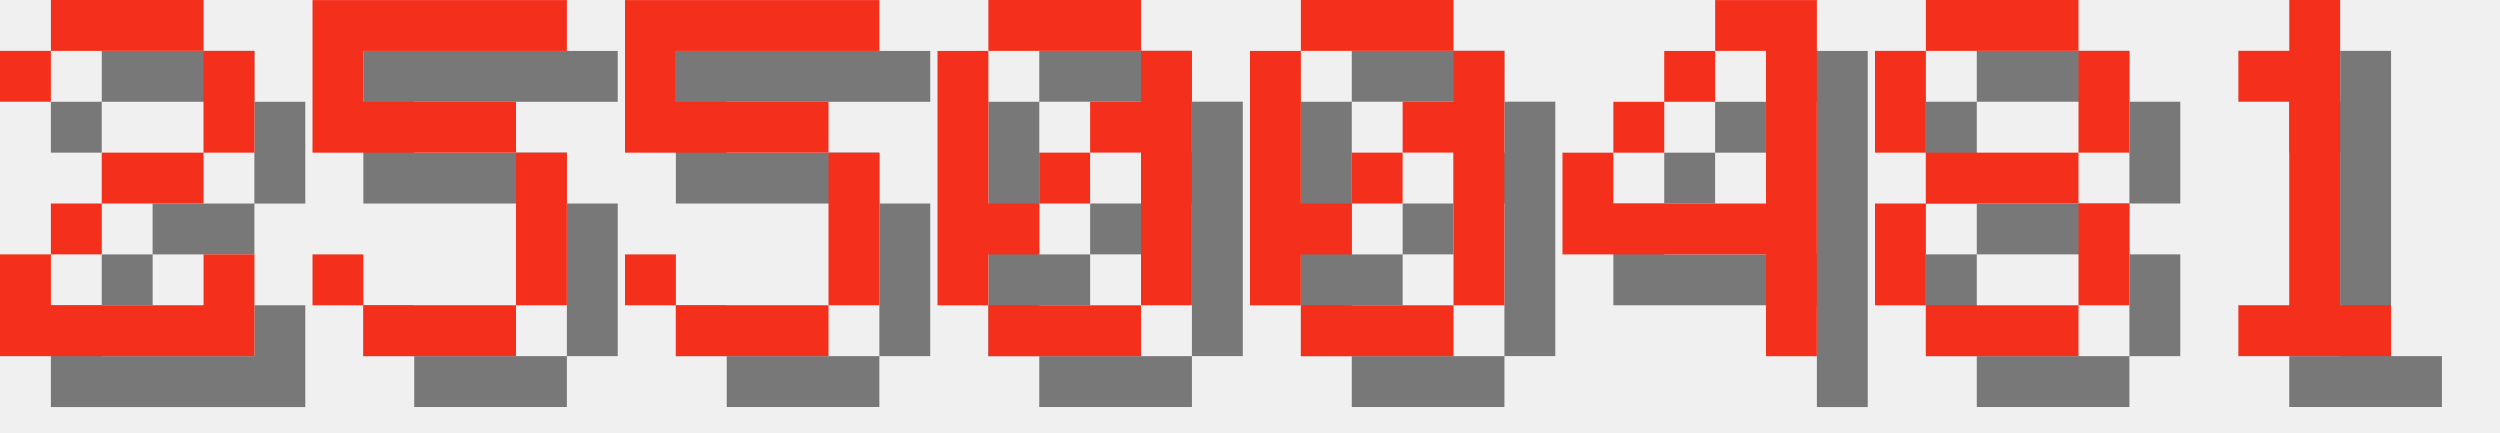
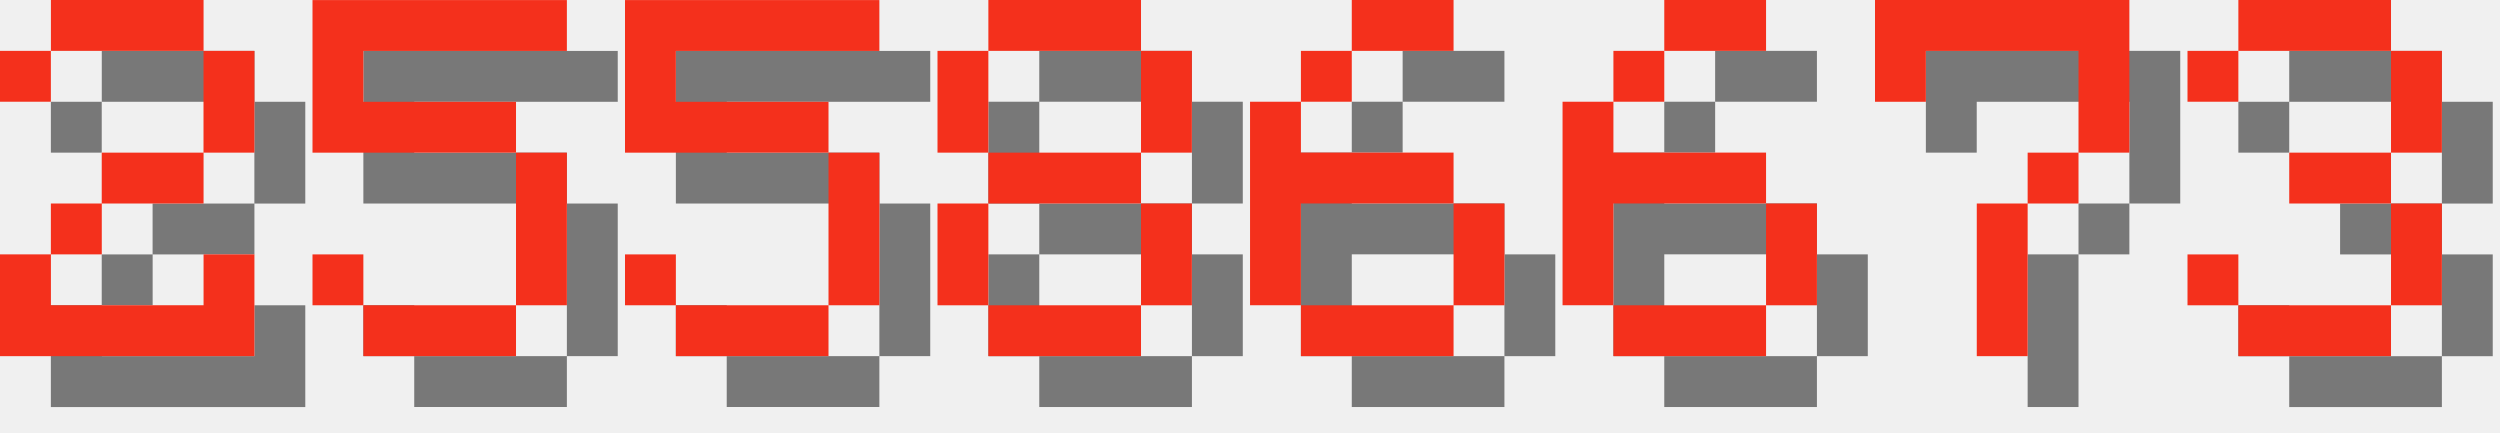
<svg xmlns="http://www.w3.org/2000/svg" version="1.1" width="208.0" height="36">
  <style>
        .text-foreground {
            fill: #F4301C;
        }
        .text-shadow {
            fill: #000000;
            fill-opacity: 0.5;
        }
    </style>
  <g class="digit" id="digit_2" transform="translate(0.0, 0), scale(4)">
    <path id="digit_2_shadow" class="text-shadow" d="m1.058 2.117v1.058h1.058v-1.058h3.175v2.117h-2.117v1.058h-1.058v1.058h-1.058v2.117h5.292v-2.117h-1.058v1.058h-3.175v-1.058h1.058v-1.058h2.117v-1.058h1.058v-2.117h-1.058v-1.058h-3.175v1.058h-1.058z" fill-opacity=".5" style="paint-order:stroke fill markers" />
    <path id="digit_2_fg" class="text-foreground" d="m0 1.058v1.058h1.058v-1.058h3.175v2.117h-2.117v1.058h-1.058v1.058h-1.058v2.117h5.292v-2.117h-1.058v1.058h-3.175v-1.058h1.058v-1.058h2.117v-1.058h1.058v-2.117h-1.058v-1.058h-3.175v1.058h-1.058z" fill="#fff" style="paint-order:stroke fill markers" />
  </g>
  <g class="digit" id="digit_5" transform="translate(26.0, 0), scale(4)">
    <path id="digit_5_shadow" class="text-shadow" d="m1.058 1.058v3.175h4.233v3.175h-3.175v-1.058h-1.058v1.058h1.058v1.058h3.175v-1.058h1.058v-3.175h-1.058v-1.058h-3.175v-1.058h4.233v-1.058h-5.292z" fill-opacity=".5" style="paint-order:stroke fill markers" />
    <path id="digit_5_fg" class="text-foreground" d="m0 0v3.175h4.233v3.175h-3.175v-1.058h-1.058v1.058h1.058v1.058h3.175v-1.058h1.058v-3.175h-1.058v-1.058h-3.175v-1.058h4.233v-1.058h-5.292z" fill="#fff" style="paint-order:stroke fill markers" />
  </g>
  <g class="digit" id="digit_5" transform="translate(52.0, 0), scale(4)">
    <path id="digit_5_shadow" class="text-shadow" d="m1.058 1.058v3.175h4.233v3.175h-3.175v-1.058h-1.058v1.058h1.058v1.058h3.175v-1.058h1.058v-3.175h-1.058v-1.058h-3.175v-1.058h4.233v-1.058h-5.292z" fill-opacity=".5" style="paint-order:stroke fill markers" />
    <path id="digit_5_fg" class="text-foreground" d="m0 0v3.175h4.233v3.175h-3.175v-1.058h-1.058v1.058h1.058v1.058h3.175v-1.058h1.058v-3.175h-1.058v-1.058h-3.175v-1.058h4.233v-1.058h-5.292z" fill="#fff" style="paint-order:stroke fill markers" />
  </g>
-   <g class="digit" id="digit_0" transform="translate(78.0, 0), scale(4)">
-     <path id="digit_0_shadow" class="text-shadow" d="m2.117 1.058v1.058h3.175v-1.058h-3.175zm3.175 1.058v1.058h-1.058v1.058h1.058v3.175h1.058v-5.292h-1.058zm0 5.292h-3.175v1.058h3.175v-1.058zm-3.175 0v-1.058h1.058v-1.058h-1.058v-3.175h-1.058v5.292h1.058zm1.058-2.117h1.058v-1.058h-1.058v1.058z" fill-opacity=".5" style="paint-order:stroke fill markers" />
-     <path id="digit_0_fg" class="text-foreground" d="m1.058 0v1.058h3.175v-1.058h-3.175zm3.175 1.058v1.058h-1.058v1.058h1.058v3.175h1.058v-5.292h-1.058zm0 5.292h-3.175v1.058h3.175v-1.058zm-3.175 0v-1.058h1.058v-1.058h-1.058v-3.175h-1.058v5.292h1.058zm1.058-2.117h1.058v-1.058h-1.058v1.058z" fill="#fff" style="paint-order:stroke fill markers" />
-   </g>
-   <g class="digit" id="digit_0" transform="translate(104.0, 0), scale(4)">
-     <path id="digit_0_shadow" class="text-shadow" d="m2.117 1.058v1.058h3.175v-1.058h-3.175zm3.175 1.058v1.058h-1.058v1.058h1.058v3.175h1.058v-5.292h-1.058zm0 5.292h-3.175v1.058h3.175v-1.058zm-3.175 0v-1.058h1.058v-1.058h-1.058v-3.175h-1.058v5.292h1.058zm1.058-2.117h1.058v-1.058h-1.058v1.058z" fill-opacity=".5" style="paint-order:stroke fill markers" />
-     <path id="digit_0_fg" class="text-foreground" d="m1.058 0v1.058h3.175v-1.058h-3.175zm3.175 1.058v1.058h-1.058v1.058h1.058v3.175h1.058v-5.292h-1.058zm0 5.292h-3.175v1.058h3.175v-1.058zm-3.175 0v-1.058h1.058v-1.058h-1.058v-3.175h-1.058v5.292h1.058zm1.058-2.117h1.058v-1.058h-1.058v1.058z" fill="#fff" style="paint-order:stroke fill markers" />
-   </g>
-   <g class="digit" id="digit_4" transform="translate(130.0, 0), scale(4)">
-     <path id="digit_4_shadow" class="text-shadow" d="m4.233 1.058v1.058h1.058v3.175h-3.175v-1.058h-1.058v2.117h4.233v2.117h1.058v-7.408h-2.117zm-2.117 3.175h1.058v-1.058h-1.058v1.058zm1.058-1.058h1.058v-1.058h-1.058v1.058z" fill-opacity=".5" style="paint-order:stroke fill markers" />
-     <path id="digit_4_fg" class="text-foreground" d="m3.175 0v1.058h1.058v3.175h-3.175v-1.058h-1.058v2.117h4.233v2.117h1.058v-7.408h-2.117zm-2.117 3.175h1.058v-1.058h-1.058v1.058zm1.058-1.058h1.058v-1.058h-1.058v1.058z" fill="#fff" style="paint-order:stroke fill markers" />
-   </g>
-   <g class="digit" id="digit_8" transform="translate(156.0, 0), scale(4)">
+   <g class="digit" id="digit_8" transform="translate(78.0, 0), scale(4)">
    <path id="digit_8_shadow" class="text-shadow" d="m2.117 1.058v1.058h3.175v-1.058h-3.175zm3.175 1.058v2.117h1.058v-2.117h-1.058zm0 2.117h-3.175v1.058h3.175v-1.058zm0 1.058v2.117h1.058v-2.117h-1.058zm0 2.117h-3.175v1.058h3.175v-1.058zm-3.175 0v-2.117h-1.058v2.117h1.058zm0-3.175v-2.117h-1.058v2.117h1.058z" fill-opacity=".5" style="paint-order:stroke fill markers" />
    <path id="digit_8_fg" class="text-foreground" d="m1.058 0v1.058h3.175v-1.058h-3.175zm3.175 1.058v2.117h1.058v-2.117h-1.058zm0 2.117h-3.175v1.058h3.175v-1.058zm0 1.058v2.117h1.058v-2.117h-1.058zm0 2.117h-3.175v1.058h3.175v-1.058zm-3.175 0v-2.117h-1.058v2.117h1.058zm0-3.175v-2.117h-1.058v2.117h1.058z" fill="#fff" style="paint-order:stroke fill markers" />
  </g>
-   <g class="digit" id="digit_1" transform="translate(182.0, 0), scale(4)">
-     <path id="digit_1_shadow" class="text-shadow" d="m2.117 2.117v1.058h1.058v4.233h-1.058v1.058h3.175v-1.058h-1.058v-6.35h-1.058v1.058h-1.058z" fill-opacity=".5" style="paint-order:stroke fill markers" />
-     <path id="digit_1_fg" class="text-foreground" d="m1.058 1.058v1.058h1.058v4.233h-1.058v1.058h3.175v-1.058h-1.058v-6.35h-1.058v1.058h-1.058z" fill="#fff" style="paint-order:stroke fill markers" />
+   <g class="digit" id="digit_6" transform="translate(104.0, 0), scale(4)">
+     <path id="digit_6_shadow" class="text-shadow" d="m3.175 1.058v1.058h2.117v-1.058h-2.117zm0 1.058h-1.058v1.058h1.058v-1.058zm-1.058 1.058h-1.058v4.233h1.058v-2.117h3.175v-1.058h-3.175v-1.058zm3.175 2.117v2.117h1.058v-2.117h-1.058zm0 2.117h-3.175v1.058h3.175v-1.058z" fill-opacity=".5" style="paint-order:stroke fill markers" />
+     <path id="digit_6_fg" class="text-foreground" d="m2.117 0v1.058h2.117v-1.058h-2.117zm0 1.058h-1.058v1.058h1.058v-1.058zm-1.058 1.058h-1.058v4.233h1.058v-2.117h3.175v-1.058h-3.175v-1.058zm3.175 2.117v2.117h1.058v-2.117h-1.058zm0 2.117h-3.175v1.058h3.175v-1.058z" fill="#fff" style="paint-order:stroke fill markers" />
+   </g>
+   <g class="digit" id="digit_6" transform="translate(130.0, 0), scale(4)">
+     <path id="digit_6_shadow" class="text-shadow" d="m3.175 1.058v1.058h2.117v-1.058h-2.117zm0 1.058h-1.058v1.058h1.058v-1.058zm-1.058 1.058h-1.058v4.233h1.058v-2.117h3.175v-1.058h-3.175v-1.058zm3.175 2.117v2.117h1.058v-2.117h-1.058zm0 2.117h-3.175v1.058h3.175v-1.058z" fill-opacity=".5" style="paint-order:stroke fill markers" />
+     <path id="digit_6_fg" class="text-foreground" d="m2.117 0v1.058h2.117v-1.058h-2.117zm0 1.058h-1.058v1.058h1.058v-1.058zm-1.058 1.058h-1.058v4.233h1.058v-2.117h3.175v-1.058h-3.175v-1.058zm3.175 2.117v2.117h1.058v-2.117h-1.058zm0 2.117h-3.175v1.058h3.175v-1.058z" fill="#fff" style="paint-order:stroke fill markers" />
+   </g>
+   <g class="digit" id="digit_7" transform="translate(156.0, 0), scale(4)">
+     <path id="digit_7_shadow" class="text-shadow" d="m1.058 1.058 2e-6 2.117h1.058v-1.058h3.175v1.058l2e-7 1.058h-1.058v1.058h-1.058l4e-7 3.175 1.058 1e-7v-3.175h1.058v-1.058h1.058l5e-7 -1.058v-2.117z" fill-opacity=".5" style="paint-order:stroke fill markers" />
+     <path id="digit_7_fg" class="text-foreground" d="m0 0 2e-6 2.117h1.058v-1.058h3.175v1.058l2e-7 1.058h-1.058v1.058h-1.058l4e-7 3.175 1.058 1e-7v-3.175h1.058v-1.058h1.058l5e-7 -1.058v-2.117z" fill="#fff" style="paint-order:stroke fill markers" />
+   </g>
+   <g class="digit" id="digit_3" transform="translate(182.0, 0), scale(4)">
+     <path id="digit_3_shadow" class="text-shadow" d="m1.058 2.117v1.058h1.058v-1.058h3.175v2.117h-2.117v1.058h2.117v2.117h-3.175v-1.058h-1.058v1.058h1.058v1.058h3.175v-1.058h1.058v-2.117h-1.058v-1.058h1.058v-2.117h-1.058v-1.058h-3.175v1.058h-1.058z" fill-opacity=".5" style="paint-order:stroke fill markers" />
+     <path id="digit_3_fg" class="text-foreground" d="m0 1.058v1.058h1.058v-1.058h3.175v2.117h-2.117v1.058h2.117v2.117h-3.175v-1.058h-1.058v1.058h1.058v1.058h3.175v-1.058h1.058v-2.117h-1.058v-1.058h1.058v-2.117h-1.058v-1.058h-3.175v1.058h-1.058z" fill="#fff" style="paint-order:stroke fill markers" />
  </g>
</svg>
